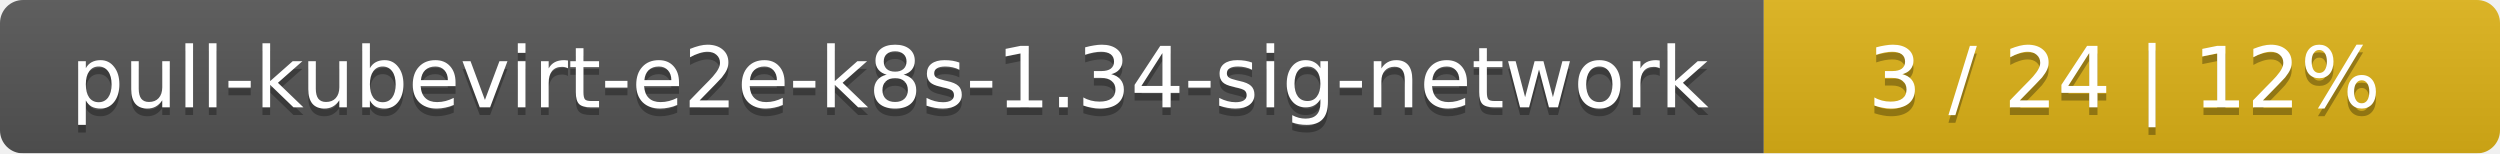
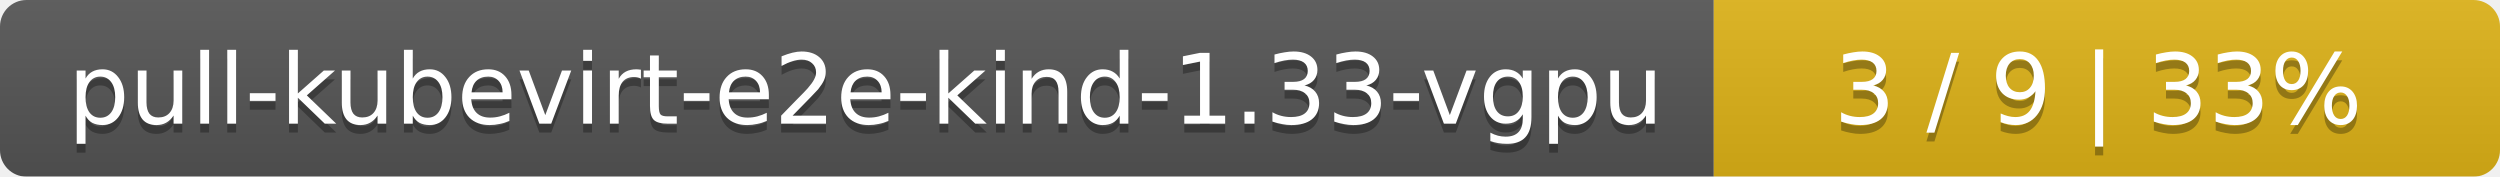
- <svg xmlns="http://www.w3.org/2000/svg" width="326" height="20">
+ <svg xmlns="http://www.w3.org/2000/svg" width="283" height="20">
  <linearGradient id="smooth" x2="0" y2="100%">
    <stop offset="0" stop-color="#bbb" stop-opacity=".1" />
    <stop offset="1" stop-opacity=".1" />
  </linearGradient>
  <mask id="round">
-     <rect width="326" height="20" rx="3" fill="#fff" />
+     <rect width="283" height="20" rx="3" fill="#fff" />
  </mask>
  <g mask="url(#round)">
-     <rect width="230" height="20" fill="#555" />
-     <rect x="230" width="96" height="20" fill="#dfb317" />
-     <rect width="326" height="20" fill="url(#smooth)" />
+     <rect width="194" height="20" fill="#555" />
+     <rect x="194" width="89" height="20" fill="#dfb317" />
+     <rect width="283" height="20" fill="url(#smooth)" />
  </g>
  <g fill="#fff" text-anchor="middle" font-family="DejaVu Sans,Verdana,Geneva,sans-serif" font-size="11">
-     <text x="116" y="15" fill="#010101" fill-opacity=".3">pull-kubevirt-e2e-k8s-1.34-sig-network</text>
-     <text x="116" y="14">pull-kubevirt-e2e-k8s-1.34-sig-network</text>
-     <text x="277" y="15" fill="#010101" fill-opacity=".3">3 / 24    |    12%</text>
-     <text x="277" y="14">3 / 24    |    12%</text>
+     <text x="98" y="15" fill="#010101" fill-opacity=".3">pull-kubevirt-e2e-kind-1.33-vgpu</text>
+     <text x="98" y="14">pull-kubevirt-e2e-kind-1.33-vgpu</text>
+     <text x="237.5" y="15" fill="#010101" fill-opacity=".3">3 / 9    |    33%</text>
+     <text x="237.5" y="14">3 / 9    |    33%</text>
  </g>
</svg>
